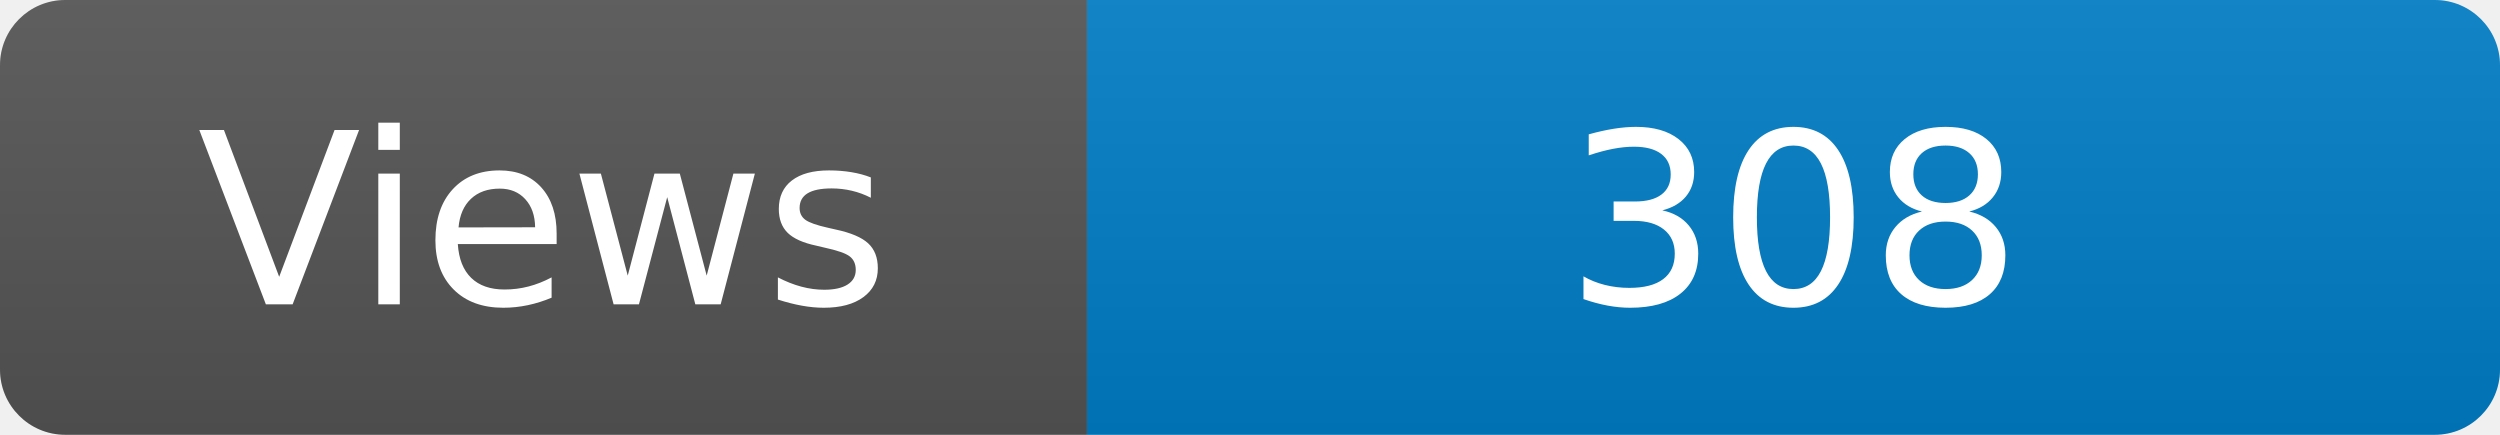
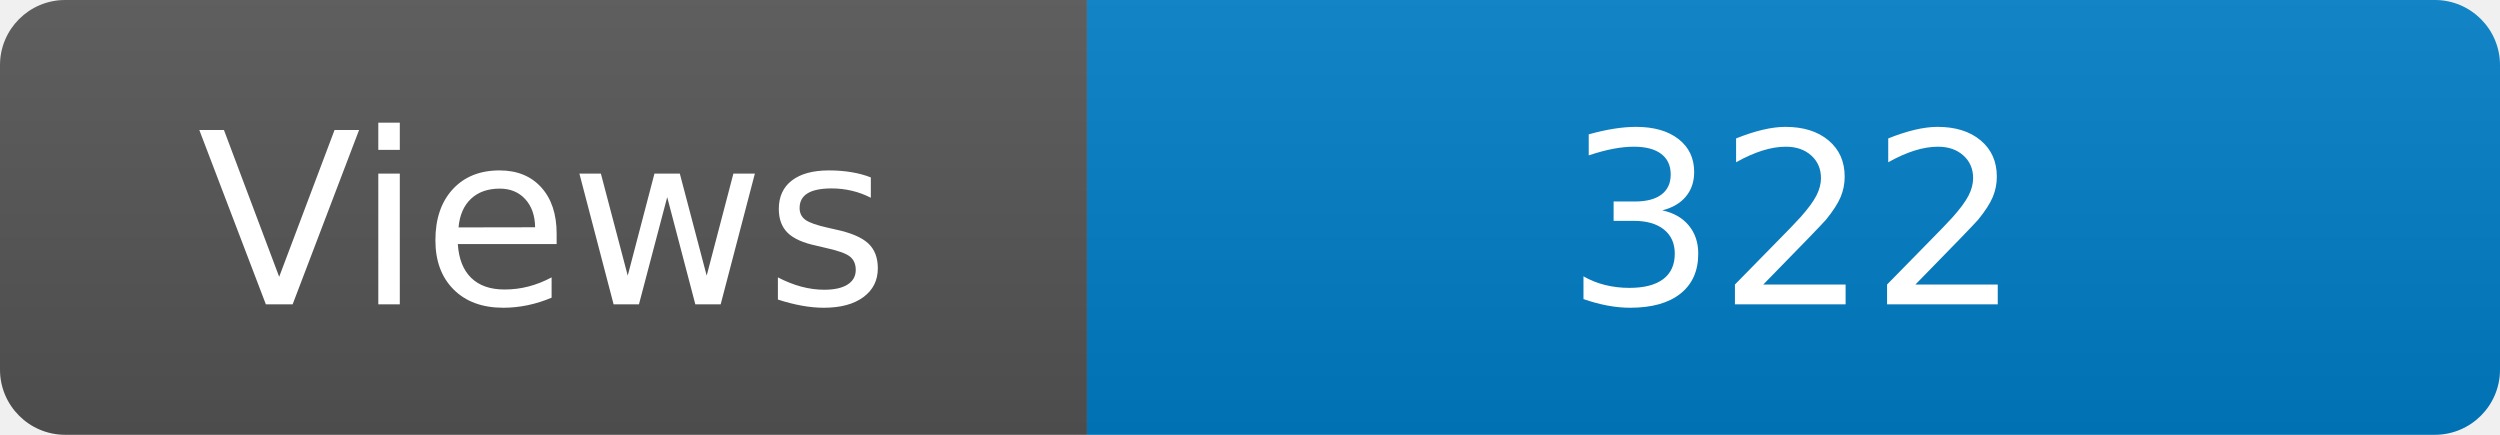
<svg xmlns="http://www.w3.org/2000/svg" width="115" height="20" role="img" aria-label="Maintained?: yes">
  <linearGradient id="s" x2="0" y2="100%">
    <stop offset="0" stop-color="#bbb" stop-opacity=".1" />
    <stop offset="1" stop-opacity=".1" />
  </linearGradient>
  <clipPath id="r">
    <rect width="115" height="20" rx="3" fill="#fff" />
  </clipPath>
  <g clip-path="url(#r)">
    <rect width="50" height="20" fill="#555" />
    <rect x="50" width="160" height="20" fill="#007ec6" />
    <rect width="115" height="20" fill="url(#s)" />
  </g>
  <g fill="#fff" text-anchor="middle" font-family="Verdana,Geneva,DejaVu Sans,sans-serif" font-size="110">
    <text x="250" y="140" transform="scale(.1)" fill="#fff">Views</text>
-     <text x="825" y="140" transform="scale(.1)" fill="#fff">308</text>
+     <text x="825" y="140" transform="scale(.1)" fill="#fff">322</text>
  </g>
</svg>
